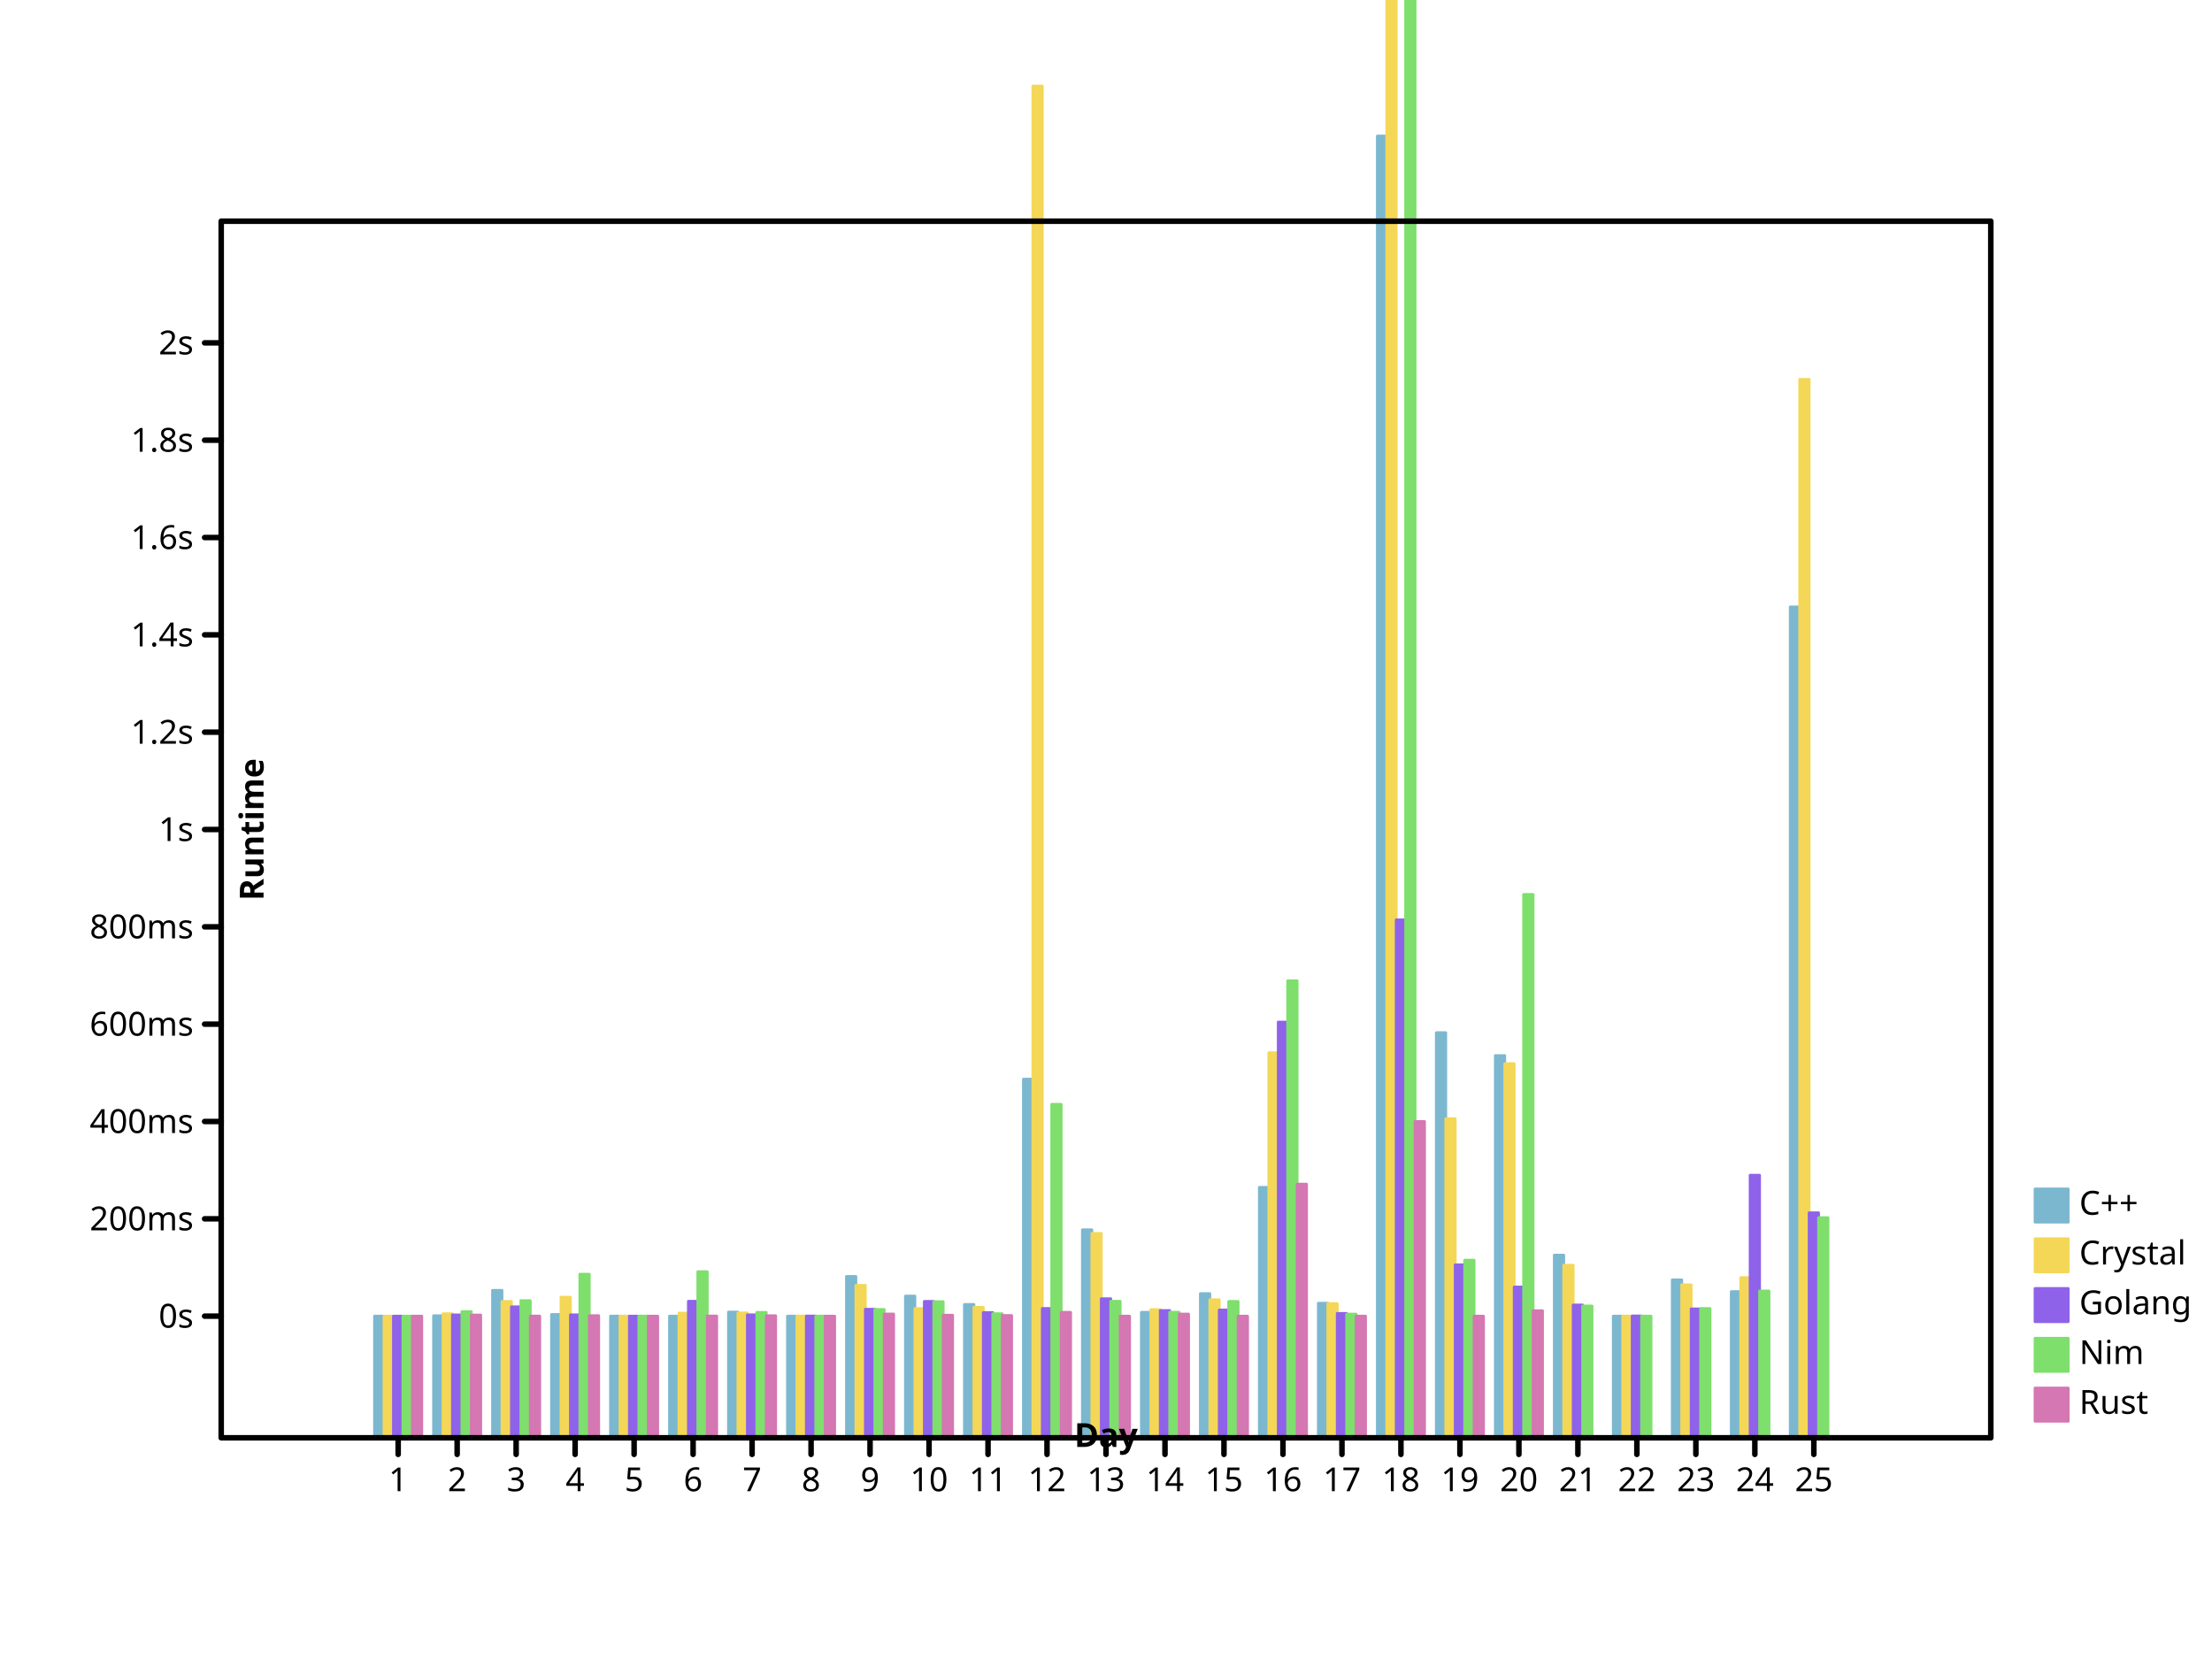
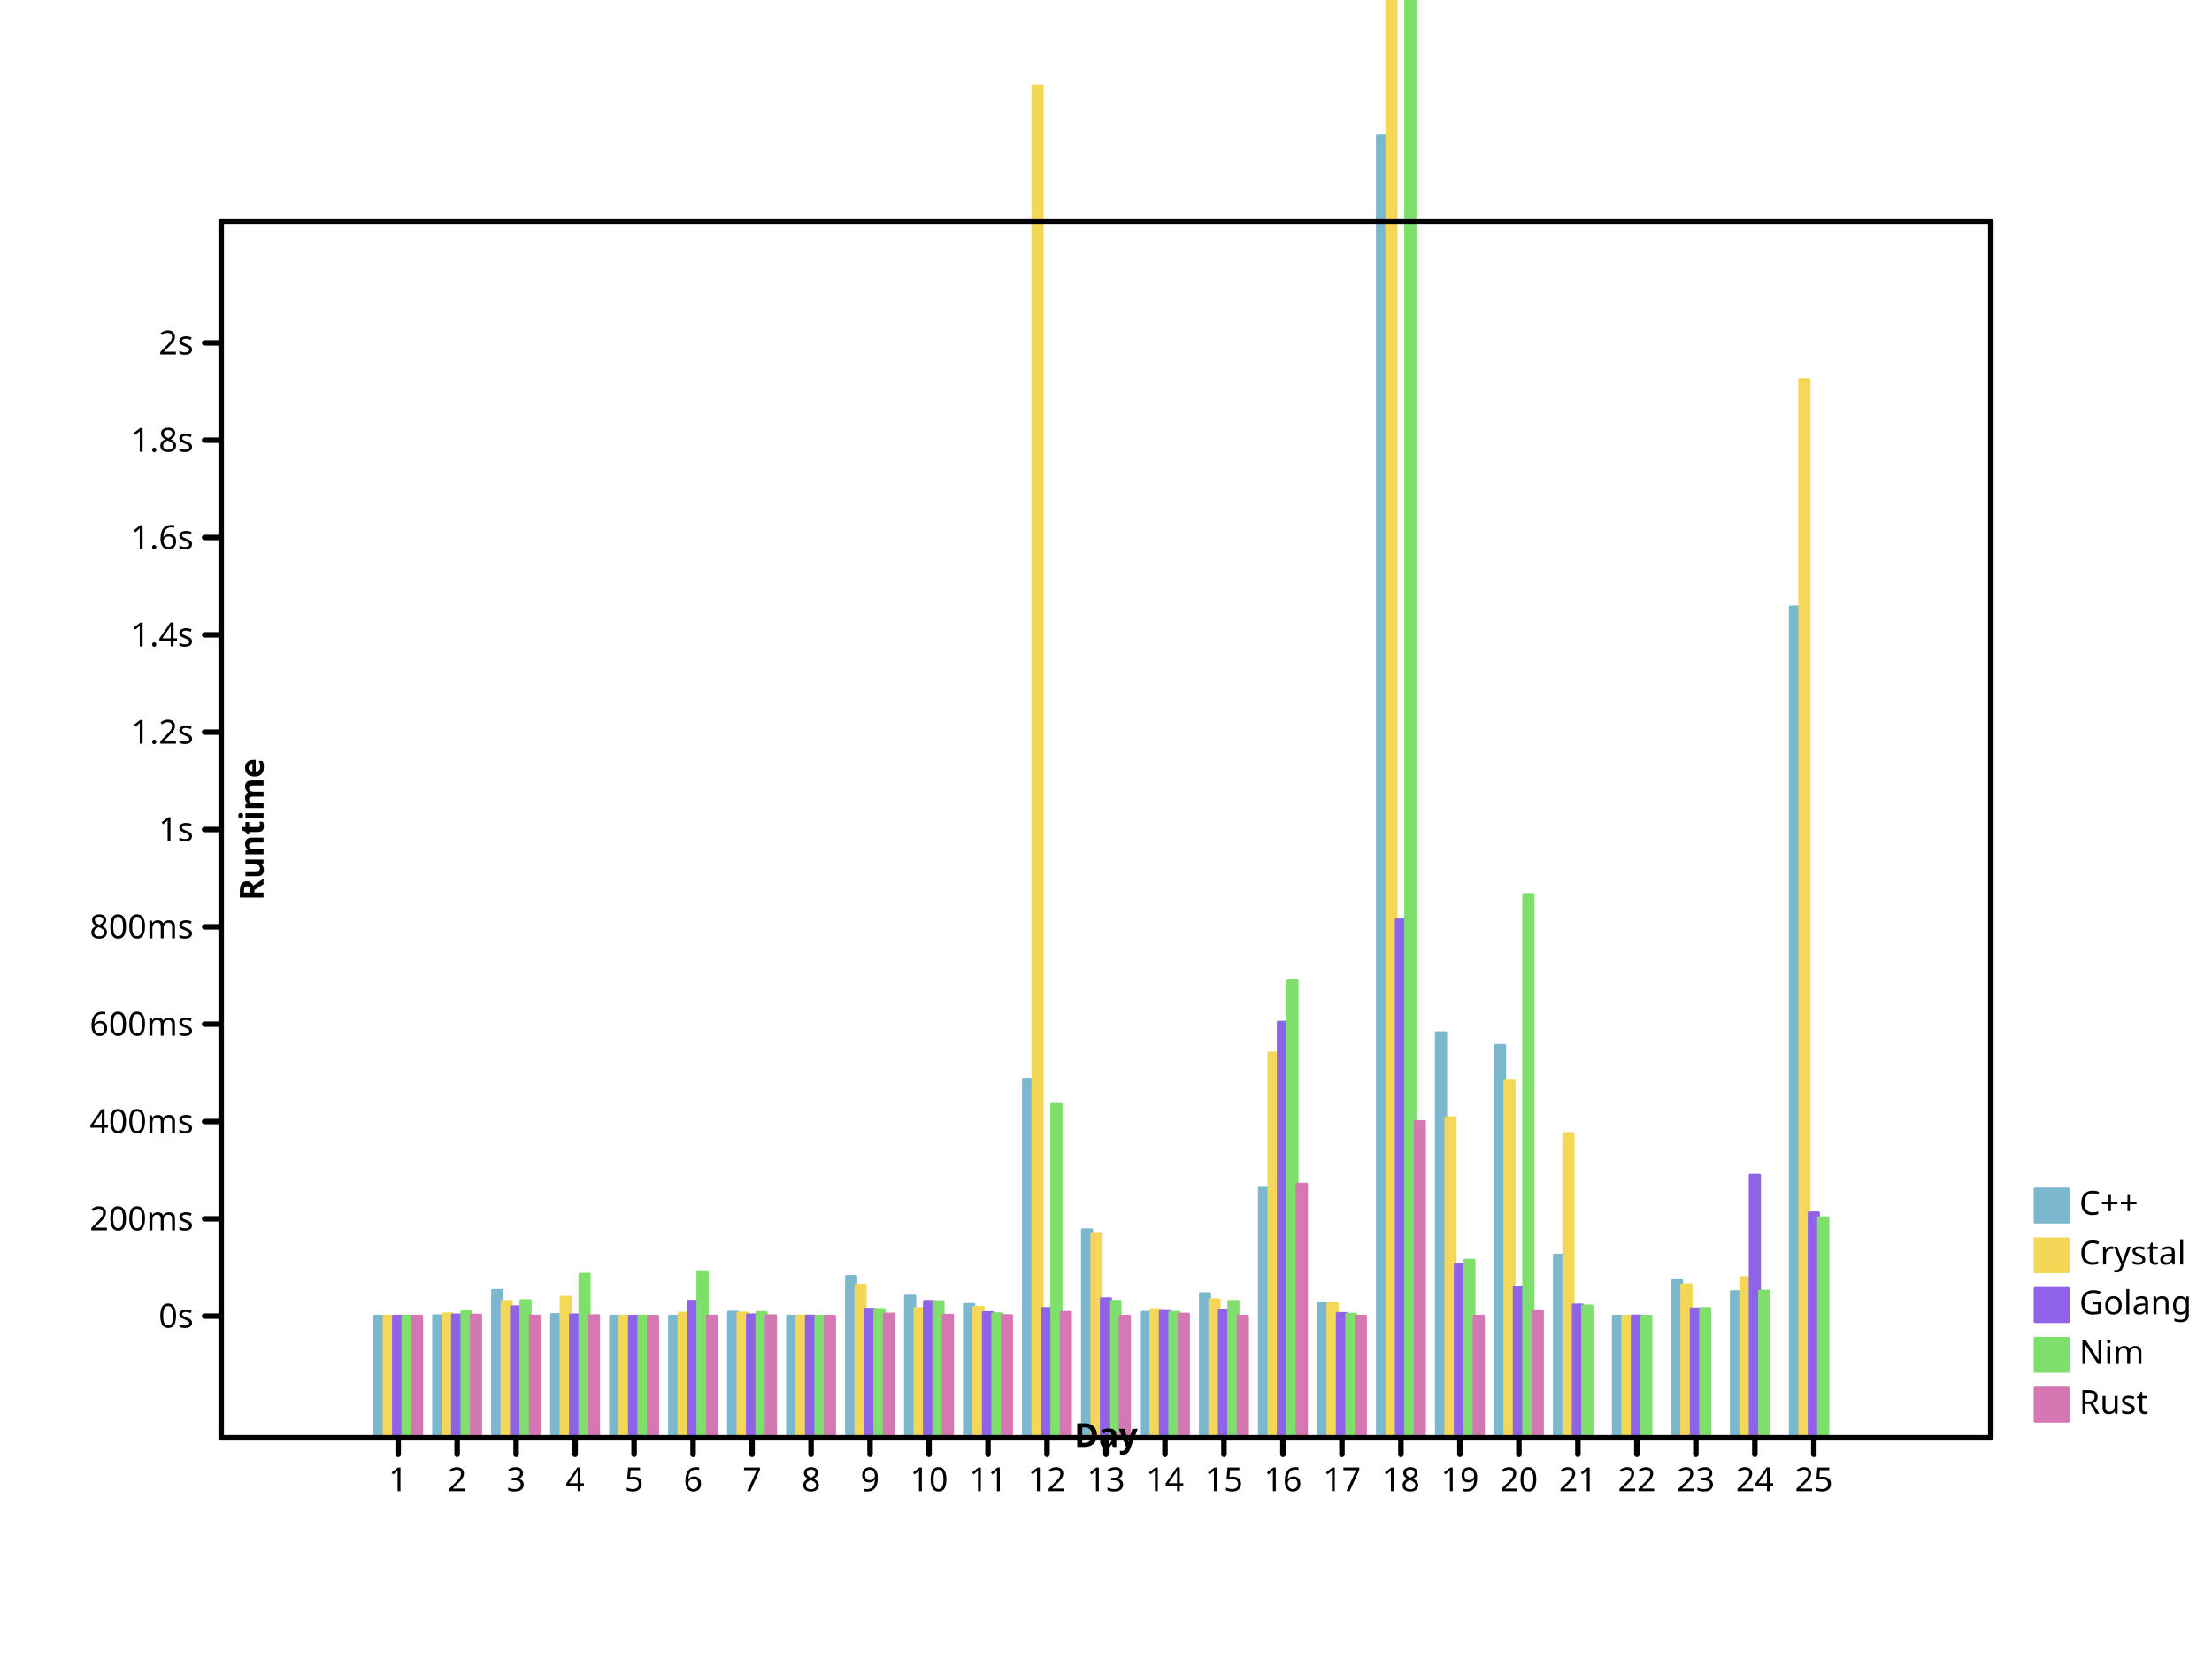
- <svg xmlns="http://www.w3.org/2000/svg" height="600" viewbox="0 0 800 600" preserveAspectRatio="xMidYMid meet" width="800">
+ <svg xmlns="http://www.w3.org/2000/svg" preserveAspectRatio="xMidYMid meet" width="800" height="600" viewbox="0 0 800 600">
  <defs>
-     <marker refX="5" refY="5" markerUnits="userSpaceOnUse" markerWidth="2%" markerHeight="2%" id="circle" viewBox="0 0 10 10 ">
-       <circle cx="5" cy="5" r="3" fill="none" stroke="black" />
+     <marker markerWidth="2%" markerHeight="2%" id="circle" viewBox="0 0 10 10 " refX="5" refY="5" markerUnits="userSpaceOnUse">
+       <circle r="3" fill="none" stroke="black" cx="5" cy="5" />
    </marker>
    <marker id="filled-circle" viewBox="0 0 10 10 " refX="5" refY="5" markerUnits="userSpaceOnUse" markerWidth="2%" markerHeight="2%">
-       <circle cx="5" cy="5" r="3" fill="black" stroke="none" />
-     </marker>
-     <marker markerHeight="2%" id="square" viewBox="0 0 10 10 " refX="5" refY="5" markerUnits="userSpaceOnUse" markerWidth="2%">
+       <circle r="3" fill="black" stroke="none" cx="5" cy="5" />
+     </marker>
+     <marker viewBox="0 0 10 10 " refX="5" refY="5" markerUnits="userSpaceOnUse" markerWidth="2%" markerHeight="2%" id="square">
      <rect x="2" y="2" width="6" height="6" fill="none" stroke="black" />
    </marker>
-     <marker refY="5" markerUnits="userSpaceOnUse" markerWidth="2%" markerHeight="2%" id="filled-square" viewBox="0 0 10 10 " refX="5">
-       <rect stroke="none" x="2" y="2" width="6" height="6" fill="black" />
+     <marker viewBox="0 0 10 10 " refX="5" refY="5" markerUnits="userSpaceOnUse" markerWidth="2%" markerHeight="2%" id="filled-square">
+       <rect width="6" height="6" fill="black" stroke="none" x="2" y="2" />
    </marker>
  </defs>
-   <g stroke-linejoin="round" transform="translate(80 520 )scale(1 -1 )" fill="hsl(198, 47%, 65%)" stroke="hsl(198, 47%, 65%)" stroke-width="1px" stroke-linecap="round">
-     <rect y="0" width="3.413333e+00" height="4.400057e+01" vector-effect="non-scaling-stroke" x="5.546667e+01" />
+   <g stroke-width="1px" stroke-linecap="round" stroke-linejoin="round" transform="translate(80 520 )scale(1 -1 )" fill="hsl(198, 47%, 65%)" stroke="hsl(198, 47%, 65%)">
+     <rect width="3.413333e+00" height="4.400057e+01" vector-effect="non-scaling-stroke" x="5.546667e+01" y="0" />
    <rect width="3.413333e+00" height="4.415432e+01" vector-effect="non-scaling-stroke" x="7.680000e+01" y="0" />
-     <rect vector-effect="non-scaling-stroke" x="9.813333e+01" y="0" width="3.413333e+00" height="5.333096e+01" />
-     <rect y="0" width="3.413333e+00" height="4.459818e+01" vector-effect="non-scaling-stroke" x="1.194667e+02" />
+     <rect width="3.413333e+00" height="5.333096e+01" vector-effect="non-scaling-stroke" x="9.813333e+01" y="0" />
+     <rect height="4.459818e+01" vector-effect="non-scaling-stroke" x="1.194667e+02" y="0" width="3.413333e+00" />
    <rect height="4.400915e+01" vector-effect="non-scaling-stroke" x="1.408000e+02" y="0" width="3.413333e+00" />
    <rect x="1.621333e+02" y="0" width="3.413333e+00" height="4.400077e+01" vector-effect="non-scaling-stroke" />
-     <rect width="3.413333e+00" height="4.546369e+01" vector-effect="non-scaling-stroke" x="1.834667e+02" y="0" />
-     <rect x="2.048000e+02" y="0" width="3.413333e+00" height="4.400739e+01" vector-effect="non-scaling-stroke" />
-     <rect height="5.836457e+01" vector-effect="non-scaling-stroke" x="2.261333e+02" y="0" width="3.413333e+00" />
+     <rect vector-effect="non-scaling-stroke" x="1.834667e+02" y="0" width="3.413333e+00" height="4.546369e+01" />
+     <rect height="4.400739e+01" vector-effect="non-scaling-stroke" x="2.048000e+02" y="0" width="3.413333e+00" />
+     <rect vector-effect="non-scaling-stroke" x="2.261333e+02" y="0" width="3.413333e+00" height="5.836457e+01" />
    <rect height="5.125043e+01" vector-effect="non-scaling-stroke" x="2.474667e+02" y="0" width="3.413333e+00" />
-     <rect height="4.822710e+01" vector-effect="non-scaling-stroke" x="2.688000e+02" y="0" width="3.413333e+00" />
-     <rect width="3.413333e+00" height="1.297168e+02" vector-effect="non-scaling-stroke" x="2.901333e+02" y="0" />
-     <rect vector-effect="non-scaling-stroke" x="3.114667e+02" y="0" width="3.413333e+00" height="7.522733e+01" />
-     <rect height="4.538262e+01" vector-effect="non-scaling-stroke" x="3.328000e+02" y="0" width="3.413333e+00" />
-     <rect height="5.216022e+01" vector-effect="non-scaling-stroke" x="3.541333e+02" y="0" width="3.413333e+00" />
-     <rect y="0" width="3.413333e+00" height="9.058034e+01" vector-effect="non-scaling-stroke" x="3.754667e+02" />
-     <rect y="0" width="3.413333e+00" height="4.868392e+01" vector-effect="non-scaling-stroke" x="3.968000e+02" />
-     <rect x="4.181333e+02" y="0" width="3.413333e+00" height="4.707877e+02" vector-effect="non-scaling-stroke" />
-     <rect height="1.465202e+02" vector-effect="non-scaling-stroke" x="4.394667e+02" y="0" width="3.413333e+00" />
-     <rect height="1.382330e+02" vector-effect="non-scaling-stroke" x="4.608000e+02" y="0" width="3.413333e+00" />
-     <rect width="3.413333e+00" height="6.607058e+01" vector-effect="non-scaling-stroke" x="4.821333e+02" y="0" />
-     <rect vector-effect="non-scaling-stroke" x="5.034667e+02" y="0" width="3.413333e+00" height="4.400077e+01" />
+     <rect vector-effect="non-scaling-stroke" x="2.688000e+02" y="0" width="3.413333e+00" height="4.822710e+01" />
+     <rect vector-effect="non-scaling-stroke" x="2.901333e+02" y="0" width="3.413333e+00" height="1.297168e+02" />
+     <rect x="3.114667e+02" y="0" width="3.413333e+00" height="7.522733e+01" vector-effect="non-scaling-stroke" />
+     <rect y="0" width="3.413333e+00" height="4.538262e+01" vector-effect="non-scaling-stroke" x="3.328000e+02" />
+     <rect vector-effect="non-scaling-stroke" x="3.541333e+02" y="0" width="3.413333e+00" height="5.216022e+01" />
+     <rect vector-effect="non-scaling-stroke" x="3.754667e+02" y="0" width="3.413333e+00" height="9.058034e+01" />
+     <rect height="4.868392e+01" vector-effect="non-scaling-stroke" x="3.968000e+02" y="0" width="3.413333e+00" />
+     <rect height="4.707877e+02" vector-effect="non-scaling-stroke" x="4.181333e+02" y="0" width="3.413333e+00" />
+     <rect vector-effect="non-scaling-stroke" x="4.394667e+02" y="0" width="3.413333e+00" height="1.465202e+02" />
+     <rect y="0" width="3.413333e+00" height="1.419570e+02" vector-effect="non-scaling-stroke" x="4.608000e+02" />
+     <rect height="6.607058e+01" vector-effect="non-scaling-stroke" x="4.821333e+02" y="0" width="3.413333e+00" />
+     <rect height="4.400077e+01" vector-effect="non-scaling-stroke" x="5.034667e+02" y="0" width="3.413333e+00" />
    <rect vector-effect="non-scaling-stroke" x="5.248000e+02" y="0" width="3.413333e+00" height="5.712622e+01" />
-     <rect y="0" width="3.413333e+00" height="5.286873e+01" vector-effect="non-scaling-stroke" x="5.461333e+02" />
-     <rect y="0" width="3.413333e+00" height="3.004918e+02" vector-effect="non-scaling-stroke" x="5.674667e+02" />
-   </g>
-   <g fill="hsl(49, 88%, 65%)" stroke="hsl(49, 88%, 65%)" stroke-width="1px" stroke-linecap="round" stroke-linejoin="round" transform="translate(80 520 )scale(1 -1 )">
-     <rect y="0" width="3.413333e+00" height="4.400344e+01" vector-effect="non-scaling-stroke" x="5.888000e+01" />
-     <rect vector-effect="non-scaling-stroke" x="8.021333e+01" y="0" width="3.413333e+00" height="4.485732e+01" />
-     <rect vector-effect="non-scaling-stroke" x="1.015467e+02" y="0" width="3.413333e+00" height="4.930899e+01" />
-     <rect x="1.228800e+02" y="0" width="3.413333e+00" height="5.083908e+01" vector-effect="non-scaling-stroke" />
-     <rect x="1.442133e+02" y="0" width="3.413333e+00" height="4.401191e+01" vector-effect="non-scaling-stroke" />
+     <rect x="5.461333e+02" y="0" width="3.413333e+00" height="5.286873e+01" vector-effect="non-scaling-stroke" />
+     <rect vector-effect="non-scaling-stroke" x="5.674667e+02" y="0" width="3.413333e+00" height="3.004918e+02" />
+   </g>
+   <g stroke-width="1px" stroke-linecap="round" stroke-linejoin="round" transform="translate(80 520 )scale(1 -1 )" fill="hsl(49, 88%, 65%)" stroke="hsl(49, 88%, 65%)">
+     <rect x="5.888000e+01" y="0" width="3.413333e+00" height="4.400344e+01" vector-effect="non-scaling-stroke" />
+     <rect y="0" width="3.413333e+00" height="4.485732e+01" vector-effect="non-scaling-stroke" x="8.021333e+01" />
+     <rect y="0" width="3.413333e+00" height="4.930899e+01" vector-effect="non-scaling-stroke" x="1.015467e+02" />
+     <rect y="0" width="3.413333e+00" height="5.083908e+01" vector-effect="non-scaling-stroke" x="1.228800e+02" />
+     <rect y="0" width="3.413333e+00" height="4.401191e+01" vector-effect="non-scaling-stroke" x="1.442133e+02" />
    <rect y="0" width="3.413333e+00" height="4.509565e+01" vector-effect="non-scaling-stroke" x="1.655467e+02" />
-     <rect height="4.514655e+01" vector-effect="non-scaling-stroke" x="1.868800e+02" y="0" width="3.413333e+00" />
-     <rect height="4.404310e+01" vector-effect="non-scaling-stroke" x="2.082133e+02" y="0" width="3.413333e+00" />
+     <rect y="0" width="3.413333e+00" height="4.514655e+01" vector-effect="non-scaling-stroke" x="1.868800e+02" />
+     <rect vector-effect="non-scaling-stroke" x="2.082133e+02" y="0" width="3.413333e+00" height="4.404310e+01" />
    <rect vector-effect="non-scaling-stroke" x="2.295467e+02" y="0" width="3.413333e+00" height="5.513543e+01" />
-     <rect x="2.508800e+02" y="0" width="3.413333e+00" height="4.672417e+01" vector-effect="non-scaling-stroke" />
-     <rect x="2.722133e+02" y="0" width="3.413333e+00" height="4.718008e+01" vector-effect="non-scaling-stroke" />
-     <rect vector-effect="non-scaling-stroke" x="2.935467e+02" y="0" width="3.413333e+00" height="4.888885e+02" />
-     <rect vector-effect="non-scaling-stroke" x="3.148800e+02" y="0" width="3.413333e+00" height="7.390529e+01" />
+     <rect y="0" width="3.413333e+00" height="4.672417e+01" vector-effect="non-scaling-stroke" x="2.508800e+02" />
+     <rect y="0" width="3.413333e+00" height="4.718008e+01" vector-effect="non-scaling-stroke" x="2.722133e+02" />
+     <rect y="0" width="3.413333e+00" height="4.888885e+02" vector-effect="non-scaling-stroke" x="2.935467e+02" />
+     <rect x="3.148800e+02" y="0" width="3.413333e+00" height="7.390529e+01" vector-effect="non-scaling-stroke" />
    <rect vector-effect="non-scaling-stroke" x="3.362133e+02" y="0" width="3.413333e+00" height="4.634944e+01" />
-     <rect height="4.992510e+01" vector-effect="non-scaling-stroke" x="3.575467e+02" y="0" width="3.413333e+00" />
+     <rect x="3.575467e+02" y="0" width="3.413333e+00" height="4.992510e+01" vector-effect="non-scaling-stroke" />
    <rect vector-effect="non-scaling-stroke" x="3.788800e+02" y="0" width="3.413333e+00" height="1.392621e+02" />
-     <rect y="0" width="3.413333e+00" height="4.852008e+01" vector-effect="non-scaling-stroke" x="4.002133e+02" />
+     <rect vector-effect="non-scaling-stroke" x="4.002133e+02" y="0" width="3.413333e+00" height="4.852008e+01" />
    <rect width="3.413333e+00" height="3.406503e+03" vector-effect="non-scaling-stroke" x="4.215467e+02" y="0" />
-     <rect y="0" width="3.413333e+00" height="1.153968e+02" vector-effect="non-scaling-stroke" x="4.428800e+02" />
-     <rect width="3.413333e+00" height="1.353092e+02" vector-effect="non-scaling-stroke" x="4.642133e+02" y="0" />
-     <rect vector-effect="non-scaling-stroke" x="4.855467e+02" y="0" width="3.413333e+00" height="6.241191e+01" />
-     <rect height="4.402572e+01" vector-effect="non-scaling-stroke" x="5.068800e+02" y="0" width="3.413333e+00" />
-     <rect vector-effect="non-scaling-stroke" x="5.282133e+02" y="0" width="3.413333e+00" height="5.533965e+01" />
-     <rect height="5.792864e+01" vector-effect="non-scaling-stroke" x="5.495467e+02" y="0" width="3.413333e+00" />
-     <rect vector-effect="non-scaling-stroke" x="5.708800e+02" y="0" width="3.413333e+00" height="3.827982e+02" />
-   </g>
-   <g stroke-linecap="round" stroke-linejoin="round" transform="translate(80 520 )scale(1 -1 )" fill="hsl(260, 76%, 65%)" stroke="hsl(260, 76%, 65%)" stroke-width="1px">
-     <rect vector-effect="non-scaling-stroke" x="6.229333e+01" y="0" width="3.413333e+00" height="4.400117e+01" />
-     <rect y="0" width="3.413333e+00" height="4.444288e+01" vector-effect="non-scaling-stroke" x="8.362667e+01" />
-     <rect vector-effect="non-scaling-stroke" x="1.049600e+02" y="0" width="3.413333e+00" height="4.737578e+01" />
-     <rect height="4.446431e+01" vector-effect="non-scaling-stroke" x="1.262933e+02" y="0" width="3.413333e+00" />
-     <rect vector-effect="non-scaling-stroke" x="1.476267e+02" y="0" width="3.413333e+00" height="4.400572e+01" />
-     <rect vector-effect="non-scaling-stroke" x="1.689600e+02" y="0" width="3.413333e+00" height="4.938115e+01" />
+     <rect height="1.157979e+02" vector-effect="non-scaling-stroke" x="4.428800e+02" y="0" width="3.413333e+00" />
+     <rect x="4.642133e+02" y="0" width="3.413333e+00" height="1.290246e+02" vector-effect="non-scaling-stroke" />
+     <rect width="3.413333e+00" height="1.100627e+02" vector-effect="non-scaling-stroke" x="4.855467e+02" y="0" />
+     <rect y="0" width="3.413333e+00" height="4.402572e+01" vector-effect="non-scaling-stroke" x="5.068800e+02" />
+     <rect height="5.533965e+01" vector-effect="non-scaling-stroke" x="5.282133e+02" y="0" width="3.413333e+00" />
+     <rect vector-effect="non-scaling-stroke" x="5.495467e+02" y="0" width="3.413333e+00" height="5.792864e+01" />
+     <rect x="5.708800e+02" y="0" width="3.413333e+00" height="3.827982e+02" vector-effect="non-scaling-stroke" />
+   </g>
+   <g stroke="hsl(260, 76%, 65%)" stroke-width="1px" stroke-linecap="round" stroke-linejoin="round" transform="translate(80 520 )scale(1 -1 )" fill="hsl(260, 76%, 65%)">
+     <rect width="3.413333e+00" height="4.400117e+01" vector-effect="non-scaling-stroke" x="6.229333e+01" y="0" />
+     <rect x="8.362667e+01" y="0" width="3.413333e+00" height="4.444288e+01" vector-effect="non-scaling-stroke" />
+     <rect y="0" width="3.413333e+00" height="4.737578e+01" vector-effect="non-scaling-stroke" x="1.049600e+02" />
+     <rect y="0" width="3.413333e+00" height="4.446431e+01" vector-effect="non-scaling-stroke" x="1.262933e+02" />
+     <rect y="0" width="3.413333e+00" height="4.400572e+01" vector-effect="non-scaling-stroke" x="1.476267e+02" />
+     <rect y="0" width="3.413333e+00" height="4.938115e+01" vector-effect="non-scaling-stroke" x="1.689600e+02" />
    <rect width="3.413333e+00" height="4.447706e+01" vector-effect="non-scaling-stroke" x="1.902933e+02" y="0" />
-     <rect height="4.404860e+01" vector-effect="non-scaling-stroke" x="2.116267e+02" y="0" width="3.413333e+00" />
+     <rect y="0" width="3.413333e+00" height="4.404860e+01" vector-effect="non-scaling-stroke" x="2.116267e+02" />
    <rect vector-effect="non-scaling-stroke" x="2.329600e+02" y="0" width="3.413333e+00" height="4.649721e+01" />
-     <rect vector-effect="non-scaling-stroke" x="2.542933e+02" y="0" width="3.413333e+00" height="4.933343e+01" />
-     <rect height="4.529934e+01" vector-effect="non-scaling-stroke" x="2.756267e+02" y="0" width="3.413333e+00" />
+     <rect width="3.413333e+00" height="4.933343e+01" vector-effect="non-scaling-stroke" x="2.542933e+02" y="0" />
+     <rect vector-effect="non-scaling-stroke" x="2.756267e+02" y="0" width="3.413333e+00" height="4.529934e+01" />
    <rect vector-effect="non-scaling-stroke" x="2.969600e+02" y="0" width="3.413333e+00" height="4.677557e+01" />
-     <rect y="0" width="3.413333e+00" height="5.030438e+01" vector-effect="non-scaling-stroke" x="3.182933e+02" />
-     <rect y="0" width="3.413333e+00" height="4.603741e+01" vector-effect="non-scaling-stroke" x="3.396267e+02" />
-     <rect y="0" width="3.413333e+00" height="4.622305e+01" vector-effect="non-scaling-stroke" x="3.609600e+02" />
+     <rect vector-effect="non-scaling-stroke" x="3.182933e+02" y="0" width="3.413333e+00" height="5.030438e+01" />
+     <rect vector-effect="non-scaling-stroke" x="3.396267e+02" y="0" width="3.413333e+00" height="4.603741e+01" />
+     <rect height="4.622305e+01" vector-effect="non-scaling-stroke" x="3.609600e+02" y="0" width="3.413333e+00" />
    <rect y="0" width="3.413333e+00" height="1.503521e+02" vector-effect="non-scaling-stroke" x="3.822933e+02" />
-     <rect vector-effect="non-scaling-stroke" x="4.036267e+02" y="0" width="3.413333e+00" height="4.497217e+01" />
-     <rect y="0" width="3.413333e+00" height="1.873231e+02" vector-effect="non-scaling-stroke" x="4.249600e+02" />
+     <rect y="0" width="3.413333e+00" height="4.497217e+01" vector-effect="non-scaling-stroke" x="4.036267e+02" />
+     <rect height="1.873231e+02" vector-effect="non-scaling-stroke" x="4.249600e+02" y="0" width="3.413333e+00" />
    <rect height="6.255428e+01" vector-effect="non-scaling-stroke" x="4.462933e+02" y="0" width="3.413333e+00" />
    <rect y="0" width="3.413333e+00" height="5.453336e+01" vector-effect="non-scaling-stroke" x="4.676267e+02" />
    <rect y="0" width="3.413333e+00" height="4.803113e+01" vector-effect="non-scaling-stroke" x="4.889600e+02" />
-     <rect vector-effect="non-scaling-stroke" x="5.102933e+02" y="0" width="3.413333e+00" height="4.405766e+01" />
+     <rect width="3.413333e+00" height="4.405766e+01" vector-effect="non-scaling-stroke" x="5.102933e+02" y="0" />
    <rect vector-effect="non-scaling-stroke" x="5.316267e+02" y="0" width="3.413333e+00" height="4.663368e+01" />
-     <rect height="9.496575e+01" vector-effect="non-scaling-stroke" x="5.529600e+02" y="0" width="3.413333e+00" />
-     <rect vector-effect="non-scaling-stroke" x="5.742933e+02" y="0" width="3.413333e+00" height="8.138362e+01" />
-   </g>
-   <g stroke="hsl(111, 64%, 65%)" stroke-width="1px" stroke-linecap="round" stroke-linejoin="round" transform="translate(80 520 )scale(1 -1 )" fill="hsl(111, 64%, 65%)">
-     <rect x="6.570667e+01" y="0" width="3.413333e+00" height="4.400276e+01" vector-effect="non-scaling-stroke" />
-     <rect vector-effect="non-scaling-stroke" x="8.704000e+01" y="0" width="3.413333e+00" height="4.563749e+01" />
-     <rect height="4.960613e+01" vector-effect="non-scaling-stroke" x="1.083733e+02" y="0" width="3.413333e+00" />
-     <rect y="0" width="3.413333e+00" height="5.917362e+01" vector-effect="non-scaling-stroke" x="1.297067e+02" />
+     <rect width="3.413333e+00" height="9.496575e+01" vector-effect="non-scaling-stroke" x="5.529600e+02" y="0" />
+     <rect x="5.742933e+02" y="0" width="3.413333e+00" height="8.138362e+01" vector-effect="non-scaling-stroke" />
+   </g>
+   <g stroke-width="1px" stroke-linecap="round" stroke-linejoin="round" transform="translate(80 520 )scale(1 -1 )" fill="hsl(111, 64%, 65%)" stroke="hsl(111, 64%, 65%)">
+     <rect vector-effect="non-scaling-stroke" x="6.570667e+01" y="0" width="3.413333e+00" height="4.400276e+01" />
+     <rect height="4.563749e+01" vector-effect="non-scaling-stroke" x="8.704000e+01" y="0" width="3.413333e+00" />
+     <rect x="1.083733e+02" y="0" width="3.413333e+00" height="4.960613e+01" vector-effect="non-scaling-stroke" />
+     <rect vector-effect="non-scaling-stroke" x="1.297067e+02" y="0" width="3.413333e+00" height="5.917362e+01" />
    <rect height="4.401540e+01" vector-effect="non-scaling-stroke" x="1.510400e+02" y="0" width="3.413333e+00" />
-     <rect vector-effect="non-scaling-stroke" x="1.723733e+02" y="0" width="3.413333e+00" height="6.007912e+01" />
+     <rect height="6.007912e+01" vector-effect="non-scaling-stroke" x="1.723733e+02" y="0" width="3.413333e+00" />
    <rect vector-effect="non-scaling-stroke" x="1.937067e+02" y="0" width="3.413333e+00" height="4.534926e+01" />
    <rect x="2.150400e+02" y="0" width="3.413333e+00" height="4.400512e+01" vector-effect="non-scaling-stroke" />
-     <rect vector-effect="non-scaling-stroke" x="2.363733e+02" y="0" width="3.413333e+00" height="4.642099e+01" />
-     <rect y="0" width="3.413333e+00" height="4.922211e+01" vector-effect="non-scaling-stroke" x="2.577067e+02" />
-     <rect height="4.488206e+01" vector-effect="non-scaling-stroke" x="2.790400e+02" y="0" width="3.413333e+00" />
+     <rect width="3.413333e+00" height="4.642099e+01" vector-effect="non-scaling-stroke" x="2.363733e+02" y="0" />
+     <rect x="2.577067e+02" y="0" width="3.413333e+00" height="4.922211e+01" vector-effect="non-scaling-stroke" />
+     <rect width="3.413333e+00" height="4.488206e+01" vector-effect="non-scaling-stroke" x="2.790400e+02" y="0" />
    <rect vector-effect="non-scaling-stroke" x="3.003733e+02" y="0" width="3.413333e+00" height="1.206155e+02" />
-     <rect x="3.217067e+02" y="0" width="3.413333e+00" height="4.938564e+01" vector-effect="non-scaling-stroke" />
-     <rect y="0" width="3.413333e+00" height="4.540699e+01" vector-effect="non-scaling-stroke" x="3.430400e+02" />
-     <rect y="0" width="3.413333e+00" height="4.930682e+01" vector-effect="non-scaling-stroke" x="3.643733e+02" />
-     <rect x="3.857067e+02" y="0" width="3.413333e+00" height="1.652913e+02" vector-effect="non-scaling-stroke" />
-     <rect vector-effect="non-scaling-stroke" x="4.070400e+02" y="0" width="3.413333e+00" height="4.472172e+01" />
-     <rect vector-effect="non-scaling-stroke" x="4.283733e+02" y="0" width="3.413333e+00" height="1.201920e+04" />
+     <rect width="3.413333e+00" height="4.938564e+01" vector-effect="non-scaling-stroke" x="3.217067e+02" y="0" />
+     <rect width="3.413333e+00" height="4.540699e+01" vector-effect="non-scaling-stroke" x="3.430400e+02" y="0" />
+     <rect vector-effect="non-scaling-stroke" x="3.643733e+02" y="0" width="3.413333e+00" height="4.930682e+01" />
+     <rect height="1.652913e+02" vector-effect="non-scaling-stroke" x="3.857067e+02" y="0" width="3.413333e+00" />
+     <rect y="0" width="3.413333e+00" height="4.472172e+01" vector-effect="non-scaling-stroke" x="4.070400e+02" />
+     <rect y="0" width="3.413333e+00" height="1.201920e+04" vector-effect="non-scaling-stroke" x="4.283733e+02" />
    <rect vector-effect="non-scaling-stroke" x="4.497067e+02" y="0" width="3.413333e+00" height="6.424692e+01" />
-     <rect width="3.413333e+00" height="1.965136e+02" vector-effect="non-scaling-stroke" x="4.710400e+02" y="0" />
-     <rect vector-effect="non-scaling-stroke" x="4.923733e+02" y="0" width="3.413333e+00" height="4.766289e+01" />
-     <rect height="4.400847e+01" vector-effect="non-scaling-stroke" x="5.137067e+02" y="0" width="3.413333e+00" />
+     <rect vector-effect="non-scaling-stroke" x="4.710400e+02" y="0" width="3.413333e+00" height="1.965136e+02" />
+     <rect width="3.413333e+00" height="4.766289e+01" vector-effect="non-scaling-stroke" x="4.923733e+02" y="0" />
+     <rect x="5.137067e+02" y="0" width="3.413333e+00" height="4.400847e+01" vector-effect="non-scaling-stroke" />
    <rect width="3.413333e+00" height="4.675692e+01" vector-effect="non-scaling-stroke" x="5.350400e+02" y="0" />
    <rect height="5.309008e+01" vector-effect="non-scaling-stroke" x="5.563733e+02" y="0" width="3.413333e+00" />
    <rect vector-effect="non-scaling-stroke" x="5.777067e+02" y="0" width="3.413333e+00" height="7.960887e+01" />
  </g>
  <g stroke-linejoin="round" transform="translate(80 520 )scale(1 -1 )" fill="hsl(322, 52%, 65%)" stroke="hsl(322, 52%, 65%)" stroke-width="1px" stroke-linecap="round">
-     <rect height="4.400027e+01" vector-effect="non-scaling-stroke" x="6.912000e+01" y="0" width="3.413333e+00" />
-     <rect x="9.045333e+01" y="0" width="3.413333e+00" height="4.439924e+01" vector-effect="non-scaling-stroke" />
+     <rect vector-effect="non-scaling-stroke" x="6.912000e+01" y="0" width="3.413333e+00" height="4.400027e+01" />
+     <rect y="0" width="3.413333e+00" height="4.439924e+01" vector-effect="non-scaling-stroke" x="9.045333e+01" />
    <rect height="4.401529e+01" vector-effect="non-scaling-stroke" x="1.117867e+02" y="0" width="3.413333e+00" />
-     <rect width="3.413333e+00" height="4.417662e+01" vector-effect="non-scaling-stroke" x="1.331200e+02" y="0" />
+     <rect y="0" width="3.413333e+00" height="4.417662e+01" vector-effect="non-scaling-stroke" x="1.331200e+02" />
    <rect vector-effect="non-scaling-stroke" x="1.544533e+02" y="0" width="3.413333e+00" height="4.400115e+01" />
-     <rect x="1.757867e+02" y="0" width="3.413333e+00" height="4.404158e+01" vector-effect="non-scaling-stroke" />
+     <rect width="3.413333e+00" height="4.404158e+01" vector-effect="non-scaling-stroke" x="1.757867e+02" y="0" />
    <rect x="1.971200e+02" y="0" width="3.413333e+00" height="4.414169e+01" vector-effect="non-scaling-stroke" />
-     <rect vector-effect="non-scaling-stroke" x="2.184533e+02" y="0" width="3.413333e+00" height="4.400423e+01" />
-     <rect vector-effect="non-scaling-stroke" x="2.397867e+02" y="0" width="3.413333e+00" height="4.475986e+01" />
+     <rect y="0" width="3.413333e+00" height="4.400423e+01" vector-effect="non-scaling-stroke" x="2.184533e+02" />
+     <rect x="2.397867e+02" y="0" width="3.413333e+00" height="4.475986e+01" vector-effect="non-scaling-stroke" />
    <rect vector-effect="non-scaling-stroke" x="2.611200e+02" y="0" width="3.413333e+00" height="4.433648e+01" />
-     <rect x="2.824533e+02" y="0" width="3.413333e+00" height="4.422861e+01" vector-effect="non-scaling-stroke" />
-     <rect x="3.037867e+02" y="0" width="3.413333e+00" height="4.537748e+01" vector-effect="non-scaling-stroke" />
-     <rect y="0" width="3.413333e+00" height="4.400272e+01" vector-effect="non-scaling-stroke" x="3.251200e+02" />
-     <rect vector-effect="non-scaling-stroke" x="3.464533e+02" y="0" width="3.413333e+00" height="4.474678e+01" />
+     <rect vector-effect="non-scaling-stroke" x="2.824533e+02" y="0" width="3.413333e+00" height="4.422861e+01" />
+     <rect width="3.413333e+00" height="4.537748e+01" vector-effect="non-scaling-stroke" x="3.037867e+02" y="0" />
+     <rect height="4.400272e+01" vector-effect="non-scaling-stroke" x="3.251200e+02" y="0" width="3.413333e+00" />
+     <rect y="0" width="3.413333e+00" height="4.474678e+01" vector-effect="non-scaling-stroke" x="3.464533e+02" />
    <rect x="3.677867e+02" y="0" width="3.413333e+00" height="4.400494e+01" vector-effect="non-scaling-stroke" />
-     <rect vector-effect="non-scaling-stroke" x="3.891200e+02" y="0" width="3.413333e+00" height="9.174758e+01" />
-     <rect vector-effect="non-scaling-stroke" x="4.104533e+02" y="0" width="3.413333e+00" height="4.400235e+01" />
-     <rect vector-effect="non-scaling-stroke" x="4.317867e+02" y="0" width="3.413333e+00" height="1.144007e+02" />
-     <rect height="4.400216e+01" vector-effect="non-scaling-stroke" x="4.531200e+02" y="0" width="3.413333e+00" />
-     <rect width="3.413333e+00" height="4.595714e+01" vector-effect="non-scaling-stroke" x="4.744533e+02" y="0" />
-   </g>
-   <g font-family="sans-serif" font-weight="normal" font-size="12px" stroke="hsl(198, 47%, 65%)" stroke-linecap="round" text-anchor="start" fill="hsl(198, 47%, 65%)" stroke-width="1px" stroke-linejoin="round" font-style="normal" dominant-baseline="hanging">
-     <rect y="430" width="12" height="12" vector-effect="non-scaling-stroke" x="736" />
+     <rect y="0" width="3.413333e+00" height="9.174758e+01" vector-effect="non-scaling-stroke" x="3.891200e+02" />
+     <rect y="0" width="3.413333e+00" height="4.400235e+01" vector-effect="non-scaling-stroke" x="4.104533e+02" />
+     <rect x="4.317867e+02" y="0" width="3.413333e+00" height="1.144007e+02" vector-effect="non-scaling-stroke" />
+     <rect vector-effect="non-scaling-stroke" x="4.531200e+02" y="0" width="3.413333e+00" height="4.400216e+01" />
+     <rect vector-effect="non-scaling-stroke" x="4.744533e+02" y="0" width="3.413333e+00" height="4.595714e+01" />
+   </g>
+   <g font-weight="normal" text-anchor="start" fill="hsl(198, 47%, 65%)" stroke="hsl(198, 47%, 65%)" dominant-baseline="hanging" font-size="12px" stroke-linejoin="round" font-family="sans-serif" font-style="normal" stroke-width="1px" stroke-linecap="round">
+     <rect vector-effect="non-scaling-stroke" x="736" y="430" width="12" height="12" />
    <g fill="black" stroke="black">
      <text stroke="none" vector-effect="non-scaling-stroke" x="752" y="430" dominant-baseline="hanging">C++</text>
    </g>
-     <g stroke="hsl(49, 88%, 65%)" stroke-linecap="round" fill="hsl(49, 88%, 65%)" stroke-width="1px" font-weight="normal" dominant-baseline="hanging" font-style="normal" font-size="12px" text-anchor="start" stroke-linejoin="round" font-family="sans-serif">
+     <g font-weight="normal" font-style="normal" fill="hsl(49, 88%, 65%)" stroke="hsl(49, 88%, 65%)" font-family="sans-serif" stroke-linecap="round" font-size="12px" stroke-width="1px" stroke-linejoin="round" text-anchor="start" dominant-baseline="hanging">
      <rect x="736" y="448" width="12" height="12" vector-effect="non-scaling-stroke" />
-       <g fill="black" stroke="black">
-         <text vector-effect="non-scaling-stroke" x="752" y="448" dominant-baseline="hanging" stroke="none">Crystal</text>
+       <g stroke="black" fill="black">
+         <text y="448" dominant-baseline="hanging" stroke="none" vector-effect="non-scaling-stroke" x="752">Crystal</text>
      </g>
-       <g stroke-width="1px" stroke-linecap="round" font-family="sans-serif" font-style="normal" fill="hsl(260, 76%, 65%)" text-anchor="start" font-weight="normal" dominant-baseline="hanging" stroke="hsl(260, 76%, 65%)" stroke-linejoin="round" font-size="12px">
-         <rect vector-effect="non-scaling-stroke" x="736" y="466" width="12" height="12" />
-         <g fill="black" stroke="black">
-           <text dominant-baseline="hanging" stroke="none" vector-effect="non-scaling-stroke" x="752" y="466">Golang</text>
+       <g font-size="12px" text-anchor="start" stroke="hsl(260, 76%, 65%)" stroke-linejoin="round" font-family="sans-serif" font-style="normal" dominant-baseline="hanging" stroke-width="1px" stroke-linecap="round" font-weight="normal" fill="hsl(260, 76%, 65%)">
+         <rect width="12" height="12" vector-effect="non-scaling-stroke" x="736" y="466" />
+         <g stroke="black" fill="black">
+           <text y="466" dominant-baseline="hanging" stroke="none" vector-effect="non-scaling-stroke" x="752">Golang</text>
        </g>
-         <g font-size="12px" text-anchor="start" stroke-linecap="round" font-family="sans-serif" font-style="normal" font-weight="normal" fill="hsl(111, 64%, 65%)" stroke-width="1px" stroke="hsl(111, 64%, 65%)" stroke-linejoin="round" dominant-baseline="hanging">
-           <rect vector-effect="non-scaling-stroke" x="736" y="484" width="12" height="12" />
+         <g font-family="sans-serif" font-style="normal" stroke-width="1px" fill="hsl(111, 64%, 65%)" stroke-linejoin="round" text-anchor="start" dominant-baseline="hanging" stroke="hsl(111, 64%, 65%)" stroke-linecap="round" font-size="12px" font-weight="normal">
+           <rect x="736" y="484" width="12" height="12" vector-effect="non-scaling-stroke" />
          <g stroke="black" fill="black">
            <text dominant-baseline="hanging" stroke="none" vector-effect="non-scaling-stroke" x="752" y="484">Nim</text>
          </g>
-           <g dominant-baseline="hanging" text-anchor="start" fill="hsl(322, 52%, 65%)" stroke-width="1px" stroke-linejoin="round" font-family="sans-serif" font-style="normal" font-weight="normal" stroke="hsl(322, 52%, 65%)" font-size="12px" stroke-linecap="round">
+           <g font-size="12px" stroke-width="1px" stroke-linejoin="round" font-family="sans-serif" stroke="hsl(322, 52%, 65%)" font-weight="normal" text-anchor="start" dominant-baseline="hanging" stroke-linecap="round" font-style="normal" fill="hsl(322, 52%, 65%)">
            <rect y="502" width="12" height="12" vector-effect="non-scaling-stroke" x="736" />
-             <g stroke="black" fill="black">
-               <text y="502" dominant-baseline="hanging" stroke="none" vector-effect="non-scaling-stroke" x="752">Rust</text>
-               <g font-size="12px" fill="none" dominant-baseline="hanging" stroke-linecap="round" font-style="normal" text-anchor="start" font-weight="normal" stroke-linejoin="round" font-family="sans-serif" stroke-width="2px">
+             <g fill="black" stroke="black">
+               <text dominant-baseline="hanging" stroke="none" vector-effect="non-scaling-stroke" x="752" y="502">Rust</text>
+               <g font-style="normal" font-size="12px" text-anchor="start" fill="none" font-weight="normal" stroke-width="2px" stroke-linecap="round" font-family="sans-serif" dominant-baseline="hanging" stroke-linejoin="round">
                <rect vector-effect="non-scaling-stroke" x="80" y="80" width="640" height="440" />
              </g>
-               <g font-size="12px" text-anchor="start" transform="translate(80 520 )scale(1 -1 )" stroke="black" stroke-linecap="round" stroke-linejoin="round" font-family="sans-serif" font-weight="normal" font-style="normal" dominant-baseline="hanging" fill="none" stroke-width="2px">
+               <g fill="none" font-family="sans-serif" dominant-baseline="hanging" stroke-width="2px" stroke-linecap="round" font-weight="normal" stroke="black" stroke-linejoin="round" text-anchor="start" font-size="12px" font-style="normal" transform="translate(80 520 )scale(1 -1 )">
                <path vector-effect="non-scaling-stroke" d="M64,0 L64,-6 M8.533333e+01,0 L8.533333e+01,-6 M1.066667e+02,0 L1.066667e+02,-6 M128,0 L128,-6 M1.493333e+02,0 L1.493333e+02,-6 M1.706667e+02,0 L1.706667e+02,-6 M192,0 L192,-6 M2.133333e+02,0 L2.133333e+02,-6 M2.346667e+02,0 L2.346667e+02,-6 M256,0 L256,-6 M2.773333e+02,0 L2.773333e+02,-6 M2.986667e+02,0 L2.986667e+02,-6 M320,0 L320,-6 M3.413333e+02,0 L3.413333e+02,-6 M3.626667e+02,0 L3.626667e+02,-6 M384,0 L384,-6 M4.053333e+02,0 L4.053333e+02,-6 M4.266667e+02,0 L4.266667e+02,-6 M448,0 L448,-6 M4.693333e+02,0 L4.693333e+02,-6 M4.906667e+02,0 L4.906667e+02,-6 M512,0 L512,-6 M5.333333e+02,0 L5.333333e+02,-6 M5.546667e+02,0 L5.546667e+02,-6 M576,0 L576,-6 " />
              </g>
-               <g dominant-baseline="hanging" stroke="black" stroke-linecap="round" text-anchor="middle" transform="translate(80 520 )scale(1 1 )" stroke-linejoin="round" font-family="sans-serif" font-style="normal" fill="black" stroke-width="2px" font-size="12px" font-weight="normal">
+               <g transform="translate(80 520 )scale(1 1 )" stroke-linecap="round" dominant-baseline="hanging" font-weight="normal" text-anchor="middle" fill="black" stroke="black" stroke-linejoin="round" font-family="sans-serif" stroke-width="2px" font-size="12px" font-style="normal">
                <text dominant-baseline="hanging" stroke="none" vector-effect="non-scaling-stroke" x="64" y="10">1</text>
-                 <text dominant-baseline="hanging" stroke="none" vector-effect="non-scaling-stroke" x="8.533333e+01" y="10">2</text>
-                 <text vector-effect="non-scaling-stroke" x="1.066667e+02" y="10" dominant-baseline="hanging" stroke="none">3</text>
-                 <text y="10" dominant-baseline="hanging" stroke="none" vector-effect="non-scaling-stroke" x="128">4</text>
-                 <text dominant-baseline="hanging" stroke="none" vector-effect="non-scaling-stroke" x="1.493333e+02" y="10">5</text>
+                 <text stroke="none" vector-effect="non-scaling-stroke" x="8.533333e+01" y="10" dominant-baseline="hanging">2</text>
+                 <text x="1.066667e+02" y="10" dominant-baseline="hanging" stroke="none" vector-effect="non-scaling-stroke">3</text>
+                 <text stroke="none" vector-effect="non-scaling-stroke" x="128" y="10" dominant-baseline="hanging">4</text>
+                 <text stroke="none" vector-effect="non-scaling-stroke" x="1.493333e+02" y="10" dominant-baseline="hanging">5</text>
                <text stroke="none" vector-effect="non-scaling-stroke" x="1.706667e+02" y="10" dominant-baseline="hanging">6</text>
                <text y="10" dominant-baseline="hanging" stroke="none" vector-effect="non-scaling-stroke" x="192">7</text>
-                 <text x="2.133333e+02" y="10" dominant-baseline="hanging" stroke="none" vector-effect="non-scaling-stroke">8</text>
-                 <text y="10" dominant-baseline="hanging" stroke="none" vector-effect="non-scaling-stroke" x="2.346667e+02">9</text>
-                 <text x="256" y="10" dominant-baseline="hanging" stroke="none" vector-effect="non-scaling-stroke">10</text>
-                 <text x="2.773333e+02" y="10" dominant-baseline="hanging" stroke="none" vector-effect="non-scaling-stroke">11</text>
-                 <text dominant-baseline="hanging" stroke="none" vector-effect="non-scaling-stroke" x="2.986667e+02" y="10">12</text>
-                 <text stroke="none" vector-effect="non-scaling-stroke" x="320" y="10" dominant-baseline="hanging">13</text>
-                 <text x="3.413333e+02" y="10" dominant-baseline="hanging" stroke="none" vector-effect="non-scaling-stroke">14</text>
+                 <text y="10" dominant-baseline="hanging" stroke="none" vector-effect="non-scaling-stroke" x="2.133333e+02">8</text>
+                 <text stroke="none" vector-effect="non-scaling-stroke" x="2.346667e+02" y="10" dominant-baseline="hanging">9</text>
+                 <text vector-effect="non-scaling-stroke" x="256" y="10" dominant-baseline="hanging" stroke="none">10</text>
+                 <text vector-effect="non-scaling-stroke" x="2.773333e+02" y="10" dominant-baseline="hanging" stroke="none">11</text>
+                 <text x="2.986667e+02" y="10" dominant-baseline="hanging" stroke="none" vector-effect="non-scaling-stroke">12</text>
+                 <text vector-effect="non-scaling-stroke" x="320" y="10" dominant-baseline="hanging" stroke="none">13</text>
+                 <text dominant-baseline="hanging" stroke="none" vector-effect="non-scaling-stroke" x="3.413333e+02" y="10">14</text>
                <text dominant-baseline="hanging" stroke="none" vector-effect="non-scaling-stroke" x="3.626667e+02" y="10">15</text>
-                 <text x="384" y="10" dominant-baseline="hanging" stroke="none" vector-effect="non-scaling-stroke">16</text>
-                 <text y="10" dominant-baseline="hanging" stroke="none" vector-effect="non-scaling-stroke" x="4.053333e+02">17</text>
-                 <text dominant-baseline="hanging" stroke="none" vector-effect="non-scaling-stroke" x="4.266667e+02" y="10">18</text>
-                 <text stroke="none" vector-effect="non-scaling-stroke" x="448" y="10" dominant-baseline="hanging">19</text>
+                 <text stroke="none" vector-effect="non-scaling-stroke" x="384" y="10" dominant-baseline="hanging">16</text>
+                 <text stroke="none" vector-effect="non-scaling-stroke" x="4.053333e+02" y="10" dominant-baseline="hanging">17</text>
+                 <text vector-effect="non-scaling-stroke" x="4.266667e+02" y="10" dominant-baseline="hanging" stroke="none">18</text>
+                 <text x="448" y="10" dominant-baseline="hanging" stroke="none" vector-effect="non-scaling-stroke">19</text>
                <text x="4.693333e+02" y="10" dominant-baseline="hanging" stroke="none" vector-effect="non-scaling-stroke">20</text>
-                 <text y="10" dominant-baseline="hanging" stroke="none" vector-effect="non-scaling-stroke" x="4.906667e+02">21</text>
-                 <text vector-effect="non-scaling-stroke" x="512" y="10" dominant-baseline="hanging" stroke="none">22</text>
-                 <text stroke="none" vector-effect="non-scaling-stroke" x="5.333333e+02" y="10" dominant-baseline="hanging">23</text>
+                 <text vector-effect="non-scaling-stroke" x="4.906667e+02" y="10" dominant-baseline="hanging" stroke="none">21</text>
+                 <text dominant-baseline="hanging" stroke="none" vector-effect="non-scaling-stroke" x="512" y="10">22</text>
+                 <text x="5.333333e+02" y="10" dominant-baseline="hanging" stroke="none" vector-effect="non-scaling-stroke">23</text>
                <text stroke="none" vector-effect="non-scaling-stroke" x="5.546667e+02" y="10" dominant-baseline="hanging">24</text>
                <text stroke="none" vector-effect="non-scaling-stroke" x="576" y="10" dominant-baseline="hanging">25</text>
              </g>
-               <g font-weight="bold" stroke="black" dominant-baseline="baseline" stroke-width="2px" font-size="12px" text-anchor="middle" stroke-linecap="round" stroke-linejoin="round" font-family="sans-serif" font-style="normal" transform="translate(80 520 )scale(1 1 )rotate(0 0 0 )" fill="black">
-                 <text x="320" y="-6" dominant-baseline="baseline" stroke="none" vector-effect="non-scaling-stroke">Day</text>
-               </g>
-               <g transform="translate(80 520 )scale(1 -1 )" font-weight="bold" dominant-baseline="baseline" stroke="black" stroke-linecap="round" font-size="12px" fill="black" stroke-width="2px" stroke-linejoin="round" font-family="sans-serif" font-style="normal" text-anchor="middle">
-                 <path d="M0,44 L-6,44 M0,7.920000e+01 L-6,7.920000e+01 M0,1.144000e+02 L-6,1.144000e+02 M0,1.496000e+02 L-6,1.496000e+02 M0,1.848000e+02 L-6,1.848000e+02 M0,220 L-6,220 M0,2.552000e+02 L-6,2.552000e+02 M0,2.904000e+02 L-6,2.904000e+02 M0,3.256000e+02 L-6,3.256000e+02 M0,3.608000e+02 L-6,3.608000e+02 M0,396 L-6,396 " vector-effect="non-scaling-stroke" />
-               </g>
-               <g fill="black" stroke-width="2px" font-size="12px" transform="translate(80 520 )scale(1 1 )" stroke-linecap="round" font-family="sans-serif" font-weight="normal" text-anchor="end" dominant-baseline="middle" stroke="black" stroke-linejoin="round" font-style="normal">
-                 <text y="-44" dominant-baseline="middle" stroke="none" vector-effect="non-scaling-stroke" x="-10">0s</text>
-                 <text x="-10" y="-7.920000e+01" dominant-baseline="middle" stroke="none" vector-effect="non-scaling-stroke">200ms</text>
+               <g stroke-width="2px" fill="black" stroke="black" stroke-linejoin="round" font-weight="bold" text-anchor="middle" dominant-baseline="baseline" stroke-linecap="round" font-size="12px" font-family="sans-serif" font-style="normal" transform="translate(80 520 )scale(1 1 )rotate(0 0 0 )">
+                 <text vector-effect="non-scaling-stroke" x="320" y="-6" dominant-baseline="baseline" stroke="none">Day</text>
+               </g>
+               <g transform="translate(80 520 )scale(1 -1 )" stroke-width="2px" stroke-linecap="round" font-size="12px" text-anchor="middle" fill="black" stroke="black" stroke-linejoin="round" font-family="sans-serif" font-style="normal" font-weight="bold" dominant-baseline="baseline">
+                 <path vector-effect="non-scaling-stroke" d="M0,44 L-6,44 M0,7.920000e+01 L-6,7.920000e+01 M0,1.144000e+02 L-6,1.144000e+02 M0,1.496000e+02 L-6,1.496000e+02 M0,1.848000e+02 L-6,1.848000e+02 M0,220 L-6,220 M0,2.552000e+02 L-6,2.552000e+02 M0,2.904000e+02 L-6,2.904000e+02 M0,3.256000e+02 L-6,3.256000e+02 M0,3.608000e+02 L-6,3.608000e+02 M0,396 L-6,396 " />
+               </g>
+               <g stroke-width="2px" font-size="12px" text-anchor="end" fill="black" stroke-linejoin="round" font-family="sans-serif" font-style="normal" transform="translate(80 520 )scale(1 1 )" dominant-baseline="middle" stroke="black" stroke-linecap="round" font-weight="normal">
+                 <text stroke="none" vector-effect="non-scaling-stroke" x="-10" y="-44" dominant-baseline="middle">0s</text>
+                 <text stroke="none" vector-effect="non-scaling-stroke" x="-10" y="-7.920000e+01" dominant-baseline="middle">200ms</text>
                <text stroke="none" vector-effect="non-scaling-stroke" x="-10" y="-1.144000e+02" dominant-baseline="middle">400ms</text>
-                 <text vector-effect="non-scaling-stroke" x="-10" y="-1.496000e+02" dominant-baseline="middle" stroke="none">600ms</text>
-                 <text stroke="none" vector-effect="non-scaling-stroke" x="-10" y="-1.848000e+02" dominant-baseline="middle">800ms</text>
-                 <text stroke="none" vector-effect="non-scaling-stroke" x="-10" y="-220" dominant-baseline="middle">1s</text>
-                 <text x="-10" y="-2.552000e+02" dominant-baseline="middle" stroke="none" vector-effect="non-scaling-stroke">1.2s</text>
-                 <text y="-2.904000e+02" dominant-baseline="middle" stroke="none" vector-effect="non-scaling-stroke" x="-10">1.4s</text>
+                 <text x="-10" y="-1.496000e+02" dominant-baseline="middle" stroke="none" vector-effect="non-scaling-stroke">600ms</text>
+                 <text x="-10" y="-1.848000e+02" dominant-baseline="middle" stroke="none" vector-effect="non-scaling-stroke">800ms</text>
+                 <text x="-10" y="-220" dominant-baseline="middle" stroke="none" vector-effect="non-scaling-stroke">1s</text>
+                 <text stroke="none" vector-effect="non-scaling-stroke" x="-10" y="-2.552000e+02" dominant-baseline="middle">1.2s</text>
+                 <text stroke="none" vector-effect="non-scaling-stroke" x="-10" y="-2.904000e+02" dominant-baseline="middle">1.4s</text>
                <text stroke="none" vector-effect="non-scaling-stroke" x="-10" y="-3.256000e+02" dominant-baseline="middle">1.6s</text>
-                 <text y="-3.608000e+02" dominant-baseline="middle" stroke="none" vector-effect="non-scaling-stroke" x="-10">1.8s</text>
-                 <text dominant-baseline="middle" stroke="none" vector-effect="non-scaling-stroke" x="-10" y="-396">2s</text>
-               </g>
-               <g font-style="normal" font-weight="bold" stroke-width="2px" font-size="12px" text-anchor="middle" transform="translate(80 520 )scale(1 1 )rotate(-90 0 0 )" fill="black" stroke-linejoin="round" dominant-baseline="hanging" stroke-linecap="round" font-family="sans-serif" stroke="black">
-                 <text vector-effect="non-scaling-stroke" x="220" y="6" dominant-baseline="hanging" stroke="none">Runtime</text>
+                 <text stroke="none" vector-effect="non-scaling-stroke" x="-10" y="-3.608000e+02" dominant-baseline="middle">1.8s</text>
+                 <text y="-396" dominant-baseline="middle" stroke="none" vector-effect="non-scaling-stroke" x="-10">2s</text>
+               </g>
+               <g dominant-baseline="hanging" stroke-width="2px" stroke-linecap="round" stroke-linejoin="round" font-style="normal" transform="translate(80 520 )scale(1 1 )rotate(-90 0 0 )" fill="black" stroke="black" font-size="12px" font-weight="bold" text-anchor="middle" font-family="sans-serif">
+                 <text x="220" y="6" dominant-baseline="hanging" stroke="none" vector-effect="non-scaling-stroke">Runtime</text>
              </g>
            </g>
          </g>
        </g>
      </g>
    </g>
  </g>
</svg>
